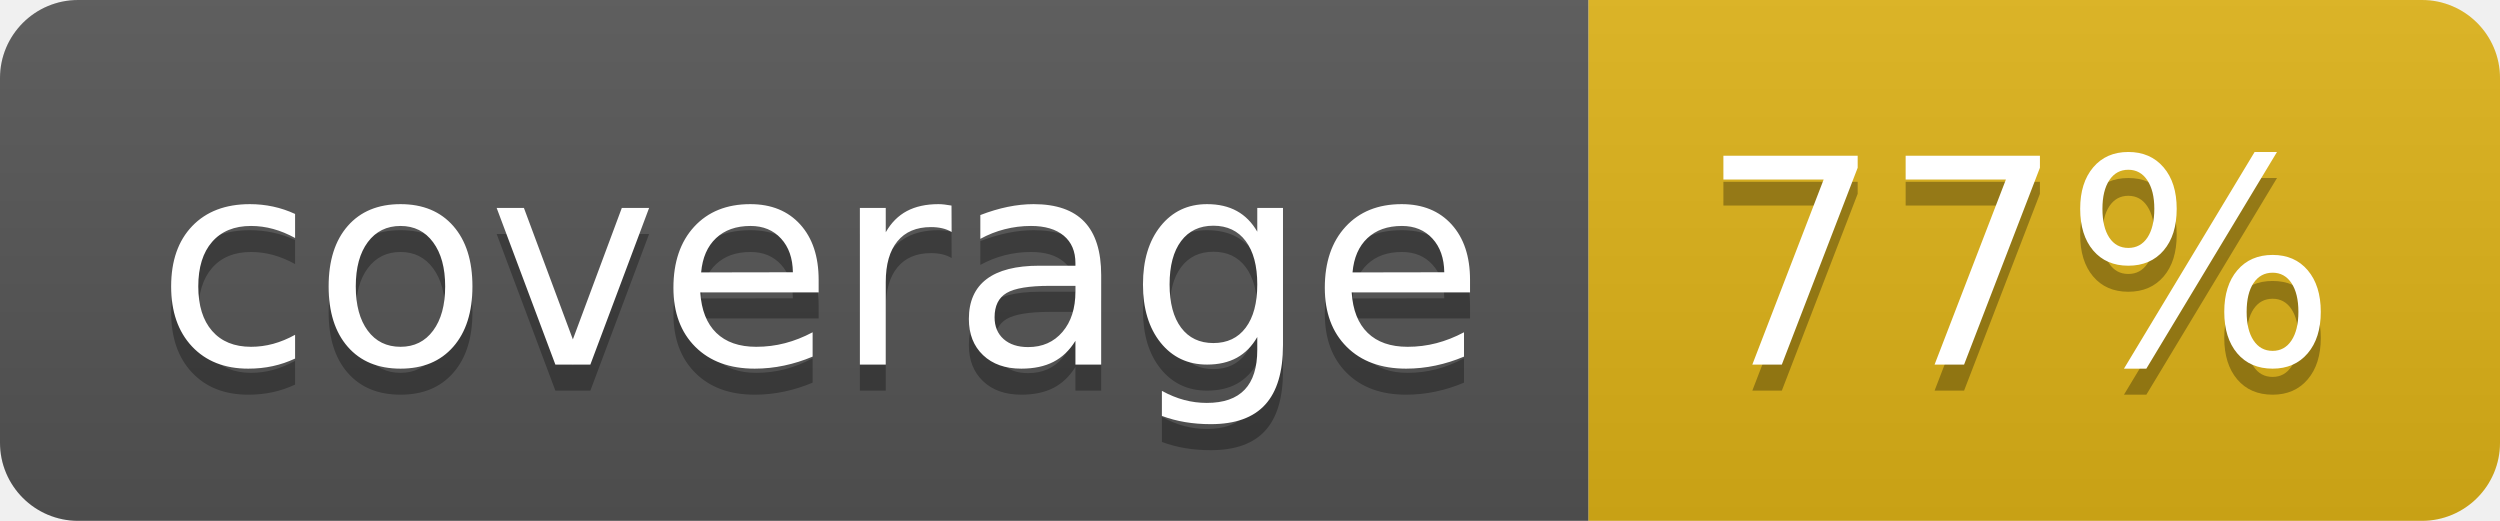
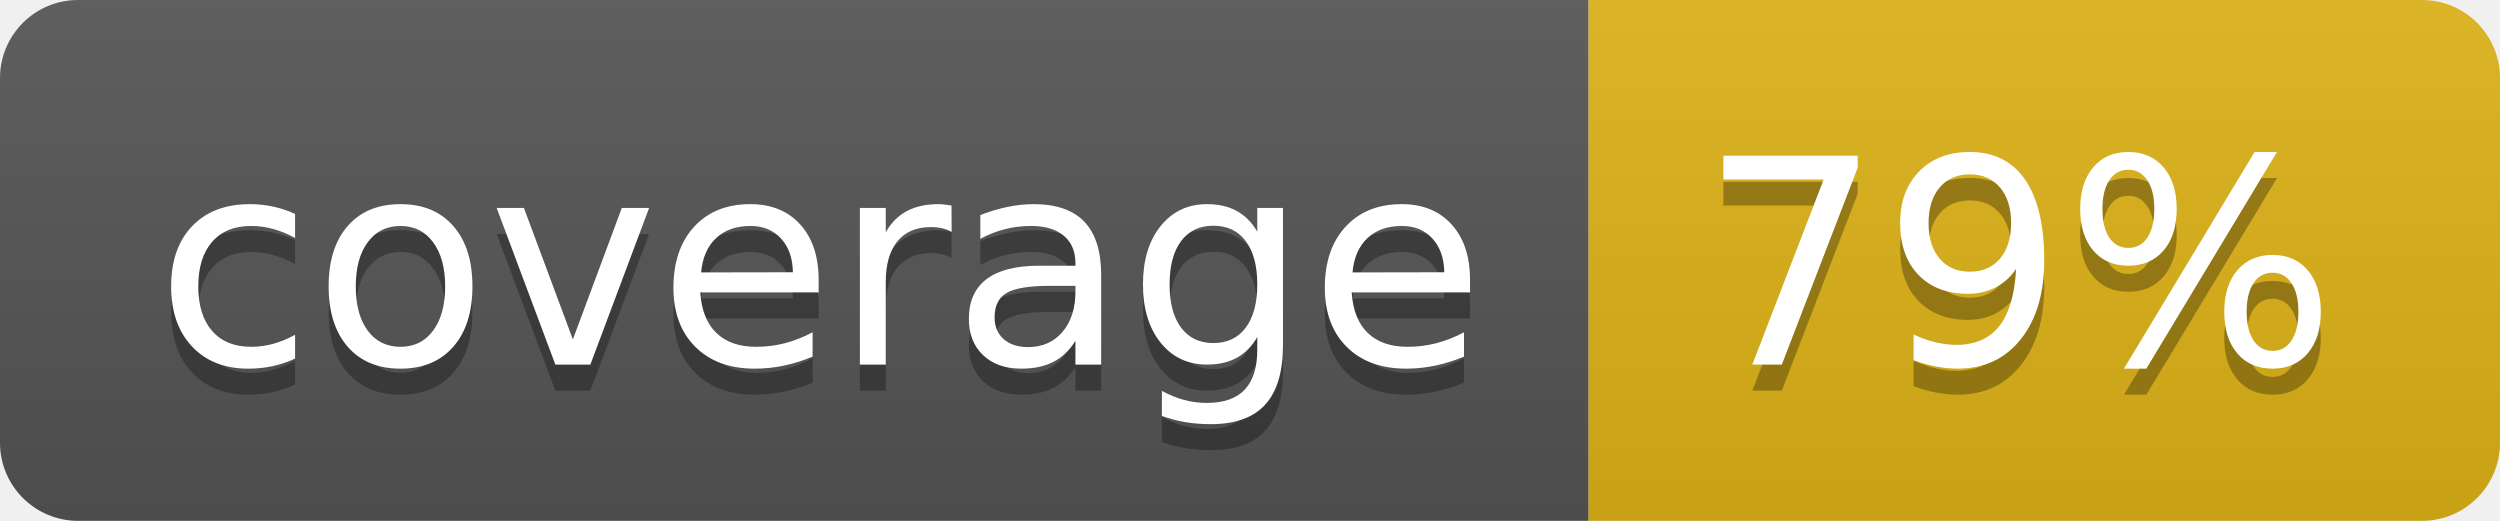
- <svg xmlns="http://www.w3.org/2000/svg" width="96" height="20" role="img" aria-label="coverage: 77%">
+ <svg xmlns="http://www.w3.org/2000/svg" width="96" height="20" role="img" aria-label="coverage: 79%">
  <linearGradient id="s" x2="0" y2="100%">
    <stop offset="0" stop-color="#bbb" stop-opacity=".1" />
    <stop offset="1" stop-opacity=".1" />
  </linearGradient>
  <clipPath id="r">
    <rect width="96" height="20" rx="3" fill="#fff" />
  </clipPath>
  <g clip-path="url(#r)">
    <rect width="61" height="20" fill="#555" />
    <rect x="61" width="35" height="20" fill="#dfb317" />
    <rect width="96" height="20" fill="url(#s)" />
  </g>
  <g fill="#fff" text-anchor="middle" font-family="Verdana,Geneva,DejaVu Sans,sans-serif" text-rendering="geometricPrecision" font-size="110">
    <text aria-hidden="true" x="315" y="150" fill="#010101" fill-opacity=".3" transform="scale(.1)" textLength="510">coverage</text>
    <text x="315" y="140" transform="scale(.1)" fill="#fff" textLength="510">coverage</text>
-     <text aria-hidden="true" x="775" y="150" fill="#010101" fill-opacity=".3" transform="scale(.1)" textLength="250">77%</text>
-     <text x="775" y="140" transform="scale(.1)" fill="#fff" textLength="250">77%</text>
+     <text aria-hidden="true" x="775" y="150" fill="#010101" fill-opacity=".3" transform="scale(.1)" textLength="250">79%</text>
+     <text x="775" y="140" transform="scale(.1)" fill="#fff" textLength="250">79%</text>
  </g>
</svg>
